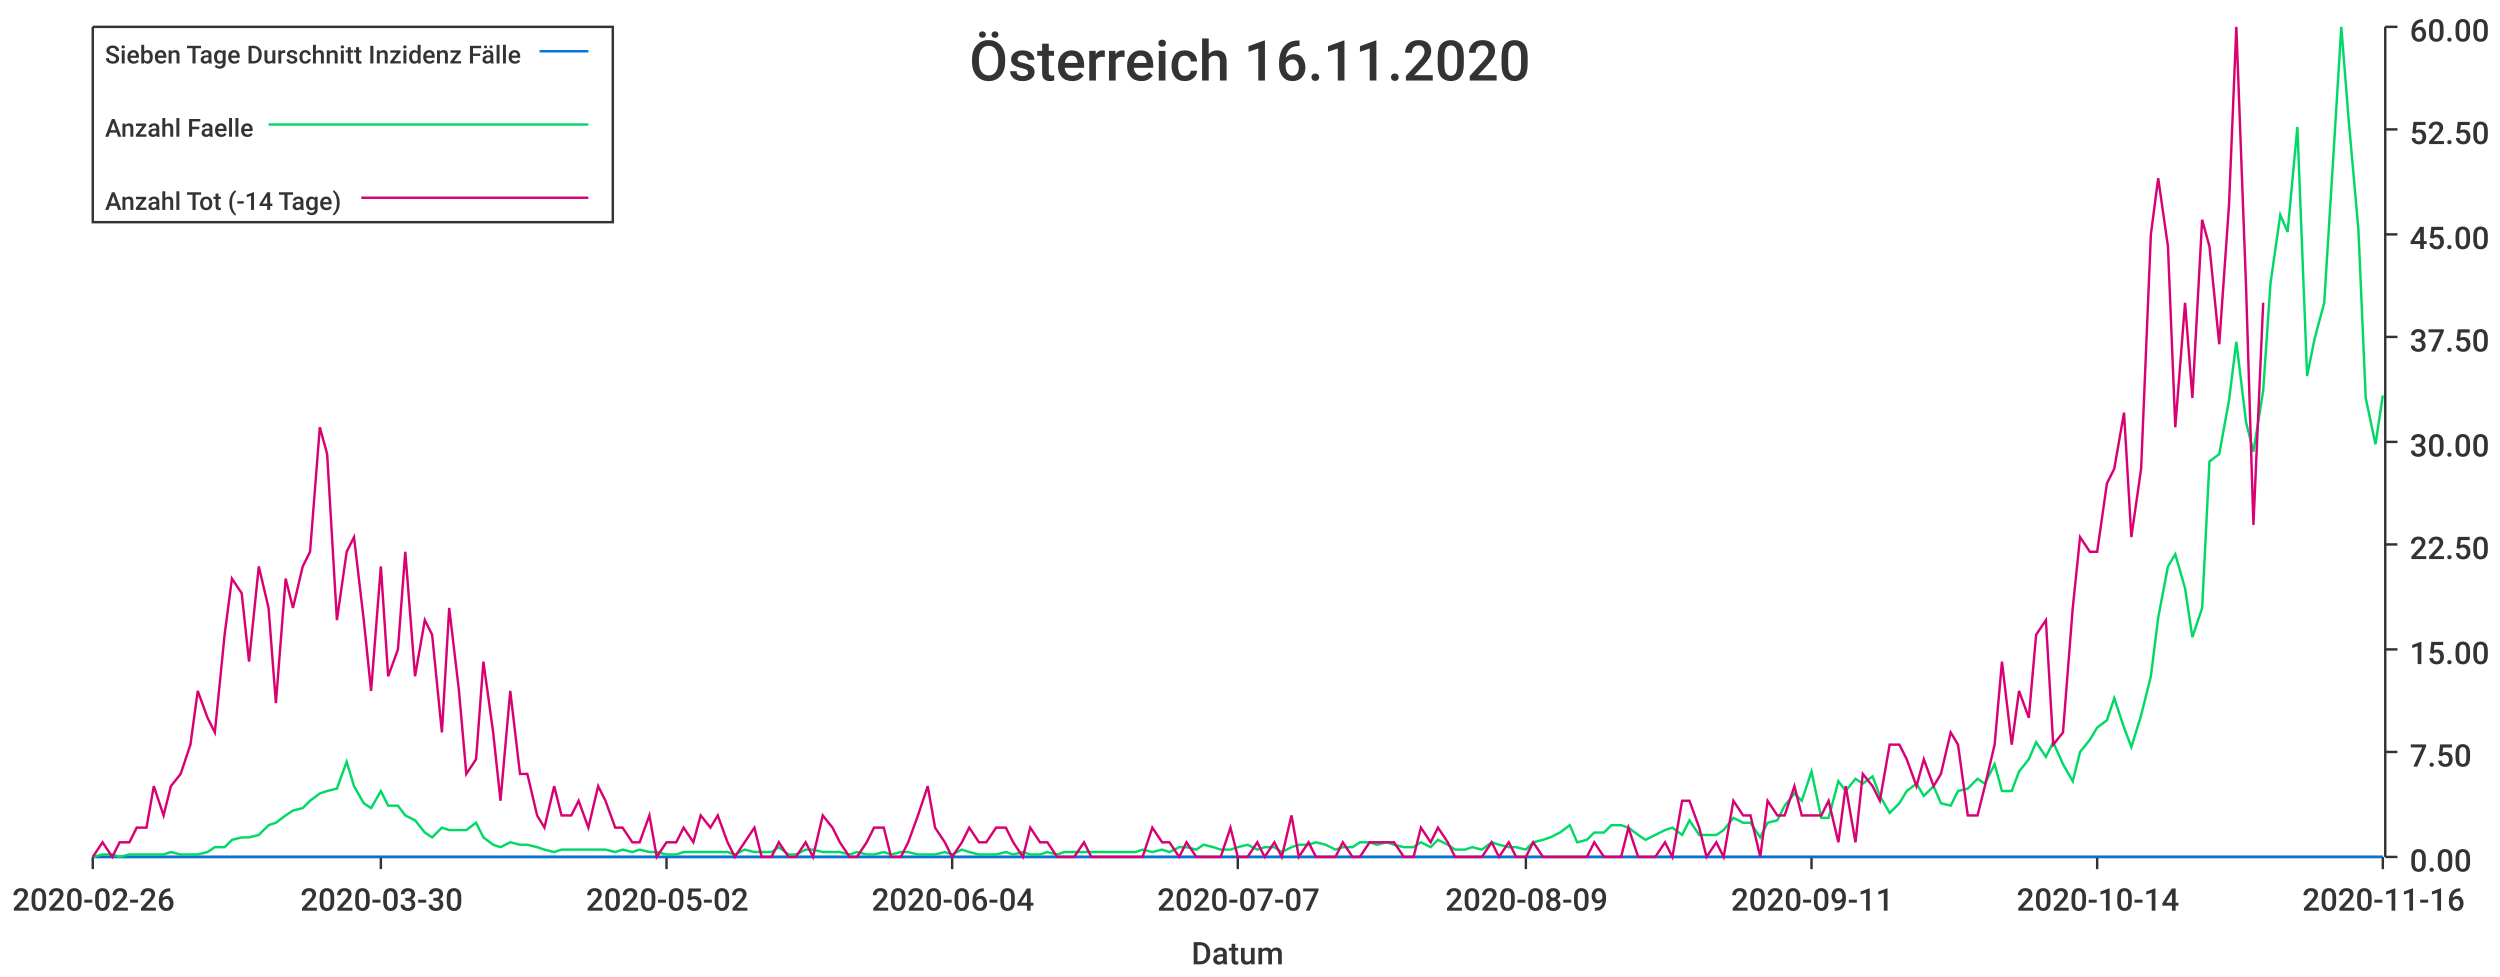
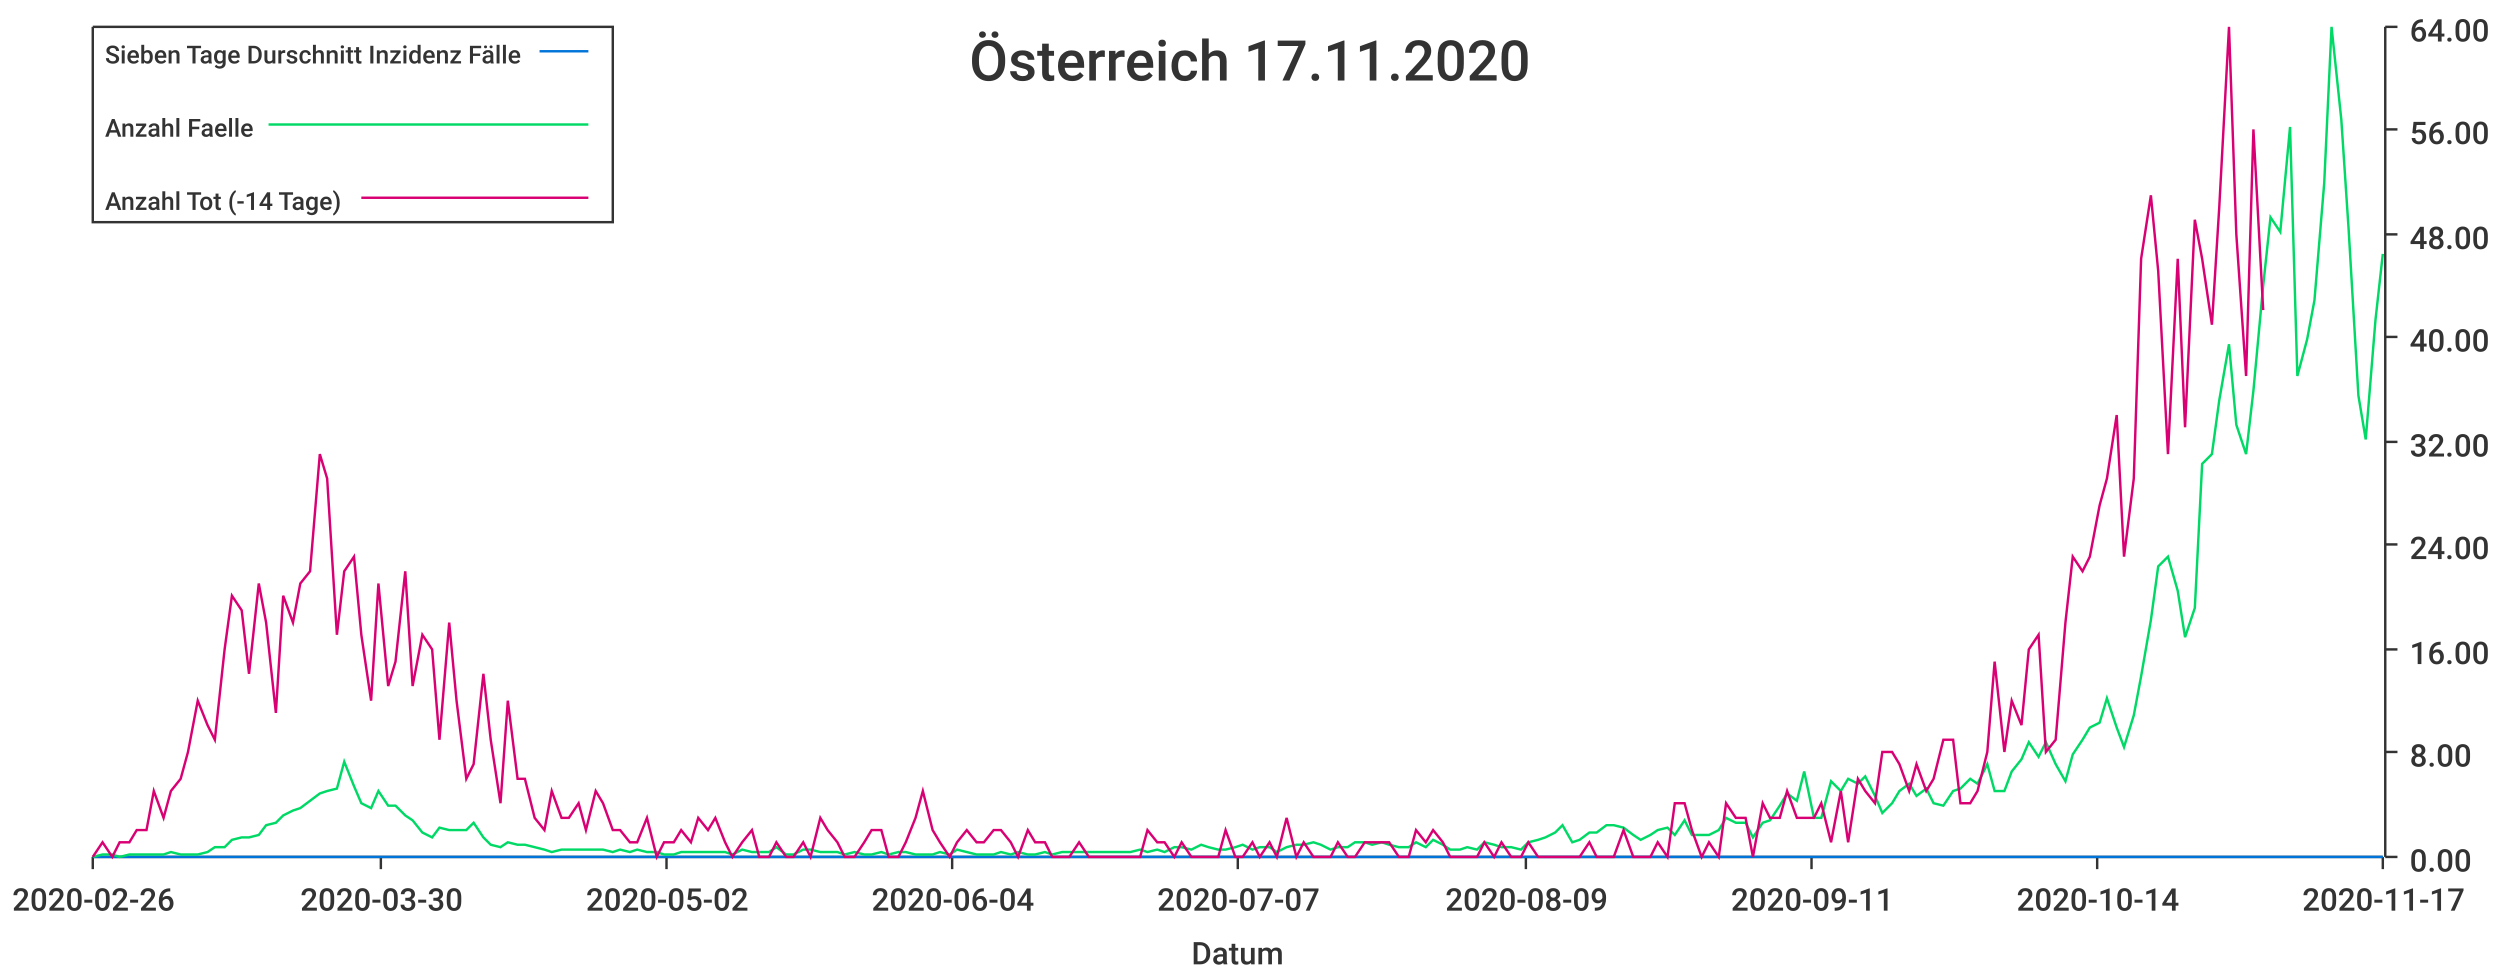
<svg xmlns="http://www.w3.org/2000/svg" width="1024" height="400">\n<path d="M 0 0 L 1024 0 L 1024 400 L 0 400 L 0 0" style="stroke-width:0;stroke:rgba(255,255,255,1.0);fill:rgba(255,255,255,1.0)" />
  <path d="M 38 11 L 976 11 L 976 351 L 38 351 L 38 11" style="stroke-width:0;stroke:rgba(255,255,255,1.0);fill:rgba(255,255,255,1.0)" />
  <path d="M 38 351 L 976 351" style="stroke-width:1;stroke:rgba(51,51,51,1.0);fill:none" />
  <path d="M 38 351 L 38 356" style="stroke-width:1;stroke:rgba(51,51,51,1.0);fill:none" />
  <text x="5" y="373" style="stroke-width:0;stroke:none;fill:rgba(51,51,51,1.0);font-size:12.8px;font-family:'Roboto Medium',sans-serif">2020-02-26</text>
  <path d="M 156 351 L 156 356" style="stroke-width:1;stroke:rgba(51,51,51,1.0);fill:none" />
  <text x="123" y="373" style="stroke-width:0;stroke:none;fill:rgba(51,51,51,1.0);font-size:12.8px;font-family:'Roboto Medium',sans-serif">2020-03-30</text>
  <path d="M 273 351 L 273 356" style="stroke-width:1;stroke:rgba(51,51,51,1.0);fill:none" />
  <text x="240" y="373" style="stroke-width:0;stroke:none;fill:rgba(51,51,51,1.0);font-size:12.8px;font-family:'Roboto Medium',sans-serif">2020-05-02</text>
  <path d="M 390 351 L 390 356" style="stroke-width:1;stroke:rgba(51,51,51,1.0);fill:none" />
  <text x="357" y="373" style="stroke-width:0;stroke:none;fill:rgba(51,51,51,1.0);font-size:12.8px;font-family:'Roboto Medium',sans-serif">2020-06-04</text>
  <path d="M 507 351 L 507 356" style="stroke-width:1;stroke:rgba(51,51,51,1.0);fill:none" />
  <text x="474" y="373" style="stroke-width:0;stroke:none;fill:rgba(51,51,51,1.0);font-size:12.8px;font-family:'Roboto Medium',sans-serif">2020-07-07</text>
  <path d="M 625 351 L 625 356" style="stroke-width:1;stroke:rgba(51,51,51,1.0);fill:none" />
  <text x="592" y="373" style="stroke-width:0;stroke:none;fill:rgba(51,51,51,1.0);font-size:12.8px;font-family:'Roboto Medium',sans-serif">2020-08-09</text>
  <path d="M 742 351 L 742 356" style="stroke-width:1;stroke:rgba(51,51,51,1.0);fill:none" />
  <text x="709" y="373" style="stroke-width:0;stroke:none;fill:rgba(51,51,51,1.0);font-size:12.8px;font-family:'Roboto Medium',sans-serif">2020-09-11</text>
  <path d="M 859 351 L 859 356" style="stroke-width:1;stroke:rgba(51,51,51,1.0);fill:none" />
  <text x="826" y="373" style="stroke-width:0;stroke:none;fill:rgba(51,51,51,1.0);font-size:12.8px;font-family:'Roboto Medium',sans-serif">2020-10-14</text>
  <path d="M 976 351 L 976 356" style="stroke-width:1;stroke:rgba(51,51,51,1.0);fill:none" />
-   <text x="943" y="373" style="stroke-width:0;stroke:none;fill:rgba(51,51,51,1.0);font-size:12.8px;font-family:'Roboto Medium',sans-serif">2020-11-16</text>
+   <text x="943" y="373" style="stroke-width:0;stroke:none;fill:rgba(51,51,51,1.0);font-size:12.8px;font-family:'Roboto Medium',sans-serif">2020-11-17</text>
  <text x="488" y="395" style="stroke-width:0;stroke:none;fill:rgba(51,51,51,1.0);font-size:12.8px;font-family:'Roboto Medium',sans-serif">Datum</text>
  <path d="M 977 351 L 977 11" style="stroke-width:1;stroke:rgba(51,51,51,1.0);fill:none" />
  <path d="M 977 351 L 982 351" style="stroke-width:1;stroke:rgba(51,51,51,1.0);fill:none" />
  <text x="987" y="357" style="stroke-width:0;stroke:none;fill:rgba(51,51,51,1.0);font-size:12.8px;font-family:'Roboto Medium',sans-serif">0.00</text>
  <path d="M 977 308 L 982 308" style="stroke-width:1;stroke:rgba(51,51,51,1.0);fill:none" />
-   <text x="987" y="314" style="stroke-width:0;stroke:none;fill:rgba(51,51,51,1.0);font-size:12.8px;font-family:'Roboto Medium',sans-serif">7.50</text>
+   <text x="987" y="314" style="stroke-width:0;stroke:none;fill:rgba(51,51,51,1.0);font-size:12.8px;font-family:'Roboto Medium',sans-serif">8.00</text>
  <path d="M 977 266 L 982 266" style="stroke-width:1;stroke:rgba(51,51,51,1.0);fill:none" />
-   <text x="987" y="272" style="stroke-width:0;stroke:none;fill:rgba(51,51,51,1.0);font-size:12.8px;font-family:'Roboto Medium',sans-serif">15.00</text>
+   <text x="987" y="272" style="stroke-width:0;stroke:none;fill:rgba(51,51,51,1.0);font-size:12.8px;font-family:'Roboto Medium',sans-serif">16.00</text>
  <path d="M 977 223 L 982 223" style="stroke-width:1;stroke:rgba(51,51,51,1.0);fill:none" />
-   <text x="987" y="229" style="stroke-width:0;stroke:none;fill:rgba(51,51,51,1.0);font-size:12.8px;font-family:'Roboto Medium',sans-serif">22.50</text>
+   <text x="987" y="229" style="stroke-width:0;stroke:none;fill:rgba(51,51,51,1.0);font-size:12.8px;font-family:'Roboto Medium',sans-serif">24.00</text>
  <path d="M 977 181 L 982 181" style="stroke-width:1;stroke:rgba(51,51,51,1.0);fill:none" />
-   <text x="987" y="187" style="stroke-width:0;stroke:none;fill:rgba(51,51,51,1.0);font-size:12.8px;font-family:'Roboto Medium',sans-serif">30.00</text>
+   <text x="987" y="187" style="stroke-width:0;stroke:none;fill:rgba(51,51,51,1.0);font-size:12.8px;font-family:'Roboto Medium',sans-serif">32.00</text>
  <path d="M 977 138 L 982 138" style="stroke-width:1;stroke:rgba(51,51,51,1.0);fill:none" />
-   <text x="987" y="144" style="stroke-width:0;stroke:none;fill:rgba(51,51,51,1.0);font-size:12.8px;font-family:'Roboto Medium',sans-serif">37.50</text>
+   <text x="987" y="144" style="stroke-width:0;stroke:none;fill:rgba(51,51,51,1.0);font-size:12.8px;font-family:'Roboto Medium',sans-serif">40.00</text>
  <path d="M 977 96 L 982 96" style="stroke-width:1;stroke:rgba(51,51,51,1.0);fill:none" />
-   <text x="987" y="102" style="stroke-width:0;stroke:none;fill:rgba(51,51,51,1.0);font-size:12.8px;font-family:'Roboto Medium',sans-serif">45.00</text>
+   <text x="987" y="102" style="stroke-width:0;stroke:none;fill:rgba(51,51,51,1.0);font-size:12.8px;font-family:'Roboto Medium',sans-serif">48.00</text>
  <path d="M 977 53 L 982 53" style="stroke-width:1;stroke:rgba(51,51,51,1.0);fill:none" />
-   <text x="987" y="59" style="stroke-width:0;stroke:none;fill:rgba(51,51,51,1.0);font-size:12.8px;font-family:'Roboto Medium',sans-serif">52.50</text>
+   <text x="987" y="59" style="stroke-width:0;stroke:none;fill:rgba(51,51,51,1.0);font-size:12.8px;font-family:'Roboto Medium',sans-serif">56.00</text>
  <path d="M 977 11 L 982 11" style="stroke-width:1;stroke:rgba(51,51,51,1.0);fill:none" />
-   <text x="987" y="17" style="stroke-width:0;stroke:none;fill:rgba(51,51,51,1.0);font-size:12.8px;font-family:'Roboto Medium',sans-serif">60.00</text>
-   <path d="M 38 351 L 42 351 L 46 351 L 49 351 L 53 351 L 56 351 L 60 351 L 63 351 L 67 351 L 70 351 L 74 351 L 78 351 L 81 351 L 85 351 L 88 351 L 92 351 L 95 351 L 99 351 L 102 351 L 106 351 L 110 351 L 113 351 L 117 351 L 120 351 L 124 351 L 127 351 L 131 351 L 134 351 L 138 351 L 142 351 L 145 351 L 149 351 L 152 351 L 156 351 L 159 351 L 163 351 L 166 351 L 170 351 L 174 351 L 177 351 L 181 351 L 184 351 L 188 351 L 191 351 L 195 351 L 198 351 L 202 351 L 205 351 L 209 351 L 213 351 L 216 351 L 220 351 L 223 351 L 227 351 L 230 351 L 234 351 L 237 351 L 241 351 L 245 351 L 248 351 L 252 351 L 255 351 L 259 351 L 262 351 L 266 351 L 269 351 L 273 351 L 277 351 L 280 351 L 284 351 L 287 351 L 291 351 L 294 351 L 298 351 L 301 351 L 305 351 L 309 351 L 312 351 L 316 351 L 319 351 L 323 351 L 326 351 L 330 351 L 333 351 L 337 351 L 341 351 L 344 351 L 348 351 L 351 351 L 355 351 L 358 351 L 362 351 L 365 351 L 369 351 L 372 351 L 376 351 L 380 351 L 383 351 L 387 351 L 390 351 L 394 351 L 397 351 L 401 351 L 404 351 L 408 351 L 412 351 L 415 351 L 419 351 L 422 351 L 426 351 L 429 351 L 433 351 L 436 351 L 440 351 L 444 351 L 447 351 L 451 351 L 454 351 L 458 351 L 461 351 L 465 351 L 468 351 L 472 351 L 476 351 L 479 351 L 483 351 L 486 351 L 490 351 L 493 351 L 497 351 L 500 351 L 504 351 L 507 351 L 511 351 L 515 351 L 518 351 L 522 351 L 525 351 L 529 351 L 532 351 L 536 351 L 539 351 L 543 351 L 547 351 L 550 351 L 554 351 L 557 351 L 561 351 L 564 351 L 568 351 L 571 351 L 575 351 L 579 351 L 582 351 L 586 351 L 589 351 L 593 351 L 596 351 L 600 351 L 603 351 L 607 351 L 611 351 L 614 351 L 618 351 L 621 351 L 625 351 L 628 351 L 632 351 L 635 351 L 639 351 L 643 351 L 646 351 L 650 351 L 653 351 L 657 351 L 660 351 L 664 351 L 667 351 L 671 351 L 674 351 L 678 351 L 682 351 L 685 351 L 689 351 L 692 351 L 696 351 L 699 351 L 703 351 L 706 351 L 710 351 L 714 351 L 717 351 L 721 351 L 724 351 L 728 351 L 731 351 L 735 351 L 738 351 L 742 351 L 746 351 L 749 351 L 753 351 L 756 351 L 760 351 L 763 351 L 767 351 L 770 351 L 774 351 L 778 351 L 781 351 L 785 351 L 788 351 L 792 351 L 795 351 L 799 351 L 802 351 L 806 351 L 810 351 L 813 351 L 817 351 L 820 351 L 824 351 L 827 351 L 831 351 L 834 351 L 838 351 L 841 351 L 845 351 L 849 351 L 852 351 L 856 351 L 859 351 L 863 351 L 866 351 L 870 351 L 873 351 L 877 351 L 881 351 L 884 351 L 888 351 L 891 351 L 895 351 L 898 351 L 902 351 L 905 351 L 909 351 L 913 351 L 916 351 L 920 351 L 923 351 L 927 351 L 930 351 L 934 351 L 937 351 L 941 351 L 945 351 L 948 351 L 952 351 L 955 351 L 959 351 L 962 351 L 966 351 L 969 351 L 973 351 L 976 351" style="stroke-width:1;stroke:rgba(0,116,217,1.0);fill:none" />
-   <path d="M 38 351 L 42 350 L 46 350 L 49 351 L 53 350 L 56 350 L 60 350 L 63 350 L 67 350 L 70 349 L 74 350 L 78 350 L 81 350 L 85 349 L 88 347 L 92 347 L 95 344 L 99 343 L 102 343 L 106 342 L 110 338 L 113 337 L 117 334 L 120 332 L 124 331 L 127 328 L 131 325 L 134 324 L 138 323 L 142 312 L 145 322 L 149 329 L 152 331 L 156 324 L 159 330 L 163 330 L 166 334 L 170 336 L 174 341 L 177 343 L 181 339 L 184 340 L 188 340 L 191 340 L 195 337 L 198 343 L 202 346 L 205 347 L 209 345 L 213 346 L 216 346 L 220 347 L 223 348 L 227 349 L 230 348 L 234 348 L 237 348 L 241 348 L 245 348 L 248 348 L 252 349 L 255 348 L 259 349 L 262 348 L 266 349 L 269 349 L 273 350 L 277 350 L 280 349 L 284 349 L 287 349 L 291 349 L 294 349 L 298 349 L 301 350 L 305 348 L 309 349 L 312 349 L 316 349 L 319 347 L 323 350 L 326 350 L 330 348 L 333 348 L 337 349 L 341 349 L 344 349 L 348 350 L 351 349 L 355 350 L 358 350 L 362 349 L 365 350 L 369 349 L 372 349 L 376 350 L 380 350 L 383 350 L 387 349 L 390 350 L 394 348 L 397 349 L 401 350 L 404 350 L 408 350 L 412 349 L 415 350 L 419 349 L 422 350 L 426 350 L 429 349 L 433 350 L 436 349 L 440 349 L 444 349 L 447 349 L 451 349 L 454 349 L 458 349 L 461 349 L 465 349 L 468 348 L 472 349 L 476 348 L 479 349 L 483 347 L 486 347 L 490 348 L 493 346 L 497 347 L 500 348 L 504 348 L 507 347 L 511 346 L 515 348 L 518 347 L 522 347 L 525 349 L 529 347 L 532 346 L 536 346 L 539 345 L 543 346 L 547 348 L 550 347 L 554 347 L 557 345 L 561 345 L 564 346 L 568 345 L 571 346 L 575 347 L 579 347 L 582 345 L 586 347 L 589 344 L 593 346 L 596 348 L 600 348 L 603 347 L 607 348 L 611 345 L 614 346 L 618 347 L 621 347 L 625 348 L 628 345 L 632 344 L 635 343 L 639 341 L 643 338 L 646 345 L 650 344 L 653 341 L 657 341 L 660 338 L 664 338 L 667 339 L 671 342 L 674 344 L 678 342 L 682 340 L 685 339 L 689 342 L 692 336 L 696 342 L 699 342 L 703 342 L 706 340 L 710 335 L 714 337 L 717 337 L 721 343 L 724 337 L 728 336 L 731 330 L 735 325 L 738 328 L 742 316 L 746 335 L 749 335 L 753 320 L 756 324 L 760 319 L 763 321 L 767 318 L 770 326 L 774 333 L 778 329 L 781 324 L 785 321 L 788 326 L 792 322 L 795 329 L 799 330 L 802 324 L 806 323 L 810 319 L 813 321 L 817 313 L 820 324 L 824 324 L 827 316 L 831 311 L 834 304 L 838 310 L 841 304 L 845 313 L 849 320 L 852 308 L 856 303 L 859 298 L 863 295 L 866 286 L 870 298 L 873 306 L 877 293 L 881 277 L 884 253 L 888 232 L 891 227 L 895 241 L 898 261 L 902 249 L 905 189 L 909 186 L 913 164 L 916 140 L 920 173 L 923 185 L 927 160 L 930 116 L 934 88 L 937 95 L 941 52 L 945 154 L 948 139 L 952 124 L 955 76 L 959 11 L 962 49 L 966 94 L 969 163 L 973 182 L 976 162" style="stroke-width:1;stroke:rgba(0,217,101,1.0);fill:none" />
-   <path d="M 38 351 L 42 345 L 46 351 L 49 345 L 53 345 L 56 339 L 60 339 L 63 322 L 67 334 L 70 322 L 74 317 L 78 305 L 81 283 L 85 294 L 88 300 L 92 260 L 95 237 L 99 243 L 102 271 L 106 232 L 110 249 L 113 288 L 117 237 L 120 249 L 124 232 L 127 226 L 131 175 L 134 186 L 138 254 L 142 226 L 145 220 L 149 254 L 152 283 L 156 232 L 159 277 L 163 266 L 166 226 L 170 277 L 174 254 L 177 260 L 181 300 L 184 249 L 188 283 L 191 317 L 195 311 L 198 271 L 202 300 L 205 328 L 209 283 L 213 317 L 216 317 L 220 334 L 223 339 L 227 322 L 230 334 L 234 334 L 237 328 L 241 339 L 245 322 L 248 328 L 252 339 L 255 339 L 259 345 L 262 345 L 266 334 L 269 351 L 273 345 L 277 345 L 280 339 L 284 345 L 287 334 L 291 339 L 294 334 L 298 345 L 301 351 L 305 345 L 309 339 L 312 351 L 316 351 L 319 345 L 323 351 L 326 351 L 330 345 L 333 351 L 337 334 L 341 339 L 344 345 L 348 351 L 351 351 L 355 345 L 358 339 L 362 339 L 365 351 L 369 351 L 372 345 L 376 334 L 380 322 L 383 339 L 387 345 L 390 351 L 394 345 L 397 339 L 401 345 L 404 345 L 408 339 L 412 339 L 415 345 L 419 351 L 422 339 L 426 345 L 429 345 L 433 351 L 436 351 L 440 351 L 444 345 L 447 351 L 451 351 L 454 351 L 458 351 L 461 351 L 465 351 L 468 351 L 472 339 L 476 345 L 479 345 L 483 351 L 486 345 L 490 351 L 493 351 L 497 351 L 500 351 L 504 339 L 507 351 L 511 351 L 515 345 L 518 351 L 522 345 L 525 351 L 529 334 L 532 351 L 536 345 L 539 351 L 543 351 L 547 351 L 550 345 L 554 351 L 557 351 L 561 345 L 564 345 L 568 345 L 571 345 L 575 351 L 579 351 L 582 339 L 586 345 L 589 339 L 593 345 L 596 351 L 600 351 L 603 351 L 607 351 L 611 345 L 614 351 L 618 345 L 621 351 L 625 351 L 628 345 L 632 351 L 635 351 L 639 351 L 643 351 L 646 351 L 650 351 L 653 345 L 657 351 L 660 351 L 664 351 L 667 339 L 671 351 L 674 351 L 678 351 L 682 345 L 685 351 L 689 328 L 692 328 L 696 339 L 699 351 L 703 345 L 706 351 L 710 328 L 714 334 L 717 334 L 721 351 L 724 328 L 728 334 L 731 334 L 735 322 L 738 334 L 742 334 L 746 334 L 749 328 L 753 345 L 756 322 L 760 345 L 763 317 L 767 322 L 770 328 L 774 305 L 778 305 L 781 311 L 785 322 L 788 311 L 792 322 L 795 317 L 799 300 L 802 305 L 806 334 L 810 334 L 813 322 L 817 305 L 820 271 L 824 305 L 827 283 L 831 294 L 834 260 L 838 254 L 841 305 L 845 300 L 849 249 L 852 220 L 856 226 L 859 226 L 863 198 L 866 192 L 870 169 L 873 220 L 877 192 L 881 96 L 884 73 L 888 101 L 891 175 L 895 124 L 898 163 L 902 90 L 905 101 L 909 141 L 913 84 L 916 11 L 920 118 L 923 215 L 927 124" style="stroke-width:1;stroke:rgba(217,0,116,1.0);fill:none" />
-   <text x="397" y="33" style="stroke-width:0;stroke:none;fill:rgba(51,51,51,1.0);font-size:23.0px;font-family:'Roboto Medium',sans-serif">Österreich 16.11.2020</text>
+   <text x="987" y="17" style="stroke-width:0;stroke:none;fill:rgba(51,51,51,1.0);font-size:12.8px;font-family:'Roboto Medium',sans-serif">64.00</text>
+   <path d="M 38 351 L 42 351 L 46 351 L 49 351 L 53 351 L 56 351 L 60 351 L 63 351 L 67 351 L 70 351 L 74 351 L 77 351 L 81 351 L 85 351 L 88 351 L 92 351 L 95 351 L 99 351 L 102 351 L 106 351 L 109 351 L 113 351 L 116 351 L 120 351 L 123 351 L 127 351 L 131 351 L 134 351 L 138 351 L 141 351 L 145 351 L 148 351 L 152 351 L 155 351 L 159 351 L 162 351 L 166 351 L 169 351 L 173 351 L 177 351 L 180 351 L 184 351 L 187 351 L 191 351 L 194 351 L 198 351 L 201 351 L 205 351 L 208 351 L 212 351 L 215 351 L 219 351 L 223 351 L 226 351 L 230 351 L 233 351 L 237 351 L 240 351 L 244 351 L 247 351 L 251 351 L 254 351 L 258 351 L 261 351 L 265 351 L 269 351 L 272 351 L 276 351 L 279 351 L 283 351 L 286 351 L 290 351 L 293 351 L 297 351 L 300 351 L 304 351 L 308 351 L 311 351 L 315 351 L 318 351 L 322 351 L 325 351 L 329 351 L 332 351 L 336 351 L 339 351 L 343 351 L 346 351 L 350 351 L 354 351 L 357 351 L 361 351 L 364 351 L 368 351 L 371 351 L 375 351 L 378 351 L 382 351 L 385 351 L 389 351 L 392 351 L 396 351 L 400 351 L 403 351 L 407 351 L 410 351 L 414 351 L 417 351 L 421 351 L 424 351 L 428 351 L 431 351 L 435 351 L 438 351 L 442 351 L 446 351 L 449 351 L 453 351 L 456 351 L 460 351 L 463 351 L 467 351 L 470 351 L 474 351 L 477 351 L 481 351 L 484 351 L 488 351 L 492 351 L 495 351 L 499 351 L 502 351 L 506 351 L 509 351 L 513 351 L 516 351 L 520 351 L 523 351 L 527 351 L 531 351 L 534 351 L 538 351 L 541 351 L 545 351 L 548 351 L 552 351 L 555 351 L 559 351 L 562 351 L 566 351 L 569 351 L 573 351 L 577 351 L 580 351 L 584 351 L 587 351 L 591 351 L 594 351 L 598 351 L 601 351 L 605 351 L 608 351 L 612 351 L 615 351 L 619 351 L 623 351 L 626 351 L 630 351 L 633 351 L 637 351 L 640 351 L 644 351 L 647 351 L 651 351 L 654 351 L 658 351 L 661 351 L 665 351 L 669 351 L 672 351 L 676 351 L 679 351 L 683 351 L 686 351 L 690 351 L 693 351 L 697 351 L 700 351 L 704 351 L 707 351 L 711 351 L 715 351 L 718 351 L 722 351 L 725 351 L 729 351 L 732 351 L 736 351 L 739 351 L 743 351 L 746 351 L 750 351 L 754 351 L 757 351 L 761 351 L 764 351 L 768 351 L 771 351 L 775 351 L 778 351 L 782 351 L 785 351 L 789 351 L 792 351 L 796 351 L 800 351 L 803 351 L 807 351 L 810 351 L 814 351 L 817 351 L 821 351 L 824 351 L 828 351 L 831 351 L 835 351 L 838 351 L 842 351 L 846 351 L 849 351 L 853 351 L 856 351 L 860 351 L 863 351 L 867 351 L 870 351 L 874 351 L 877 351 L 881 351 L 884 351 L 888 351 L 892 351 L 895 351 L 899 351 L 902 351 L 906 351 L 909 351 L 913 351 L 916 351 L 920 351 L 923 351 L 927 351 L 930 351 L 934 351 L 938 351 L 941 351 L 945 351 L 948 351 L 952 351 L 955 351 L 959 351 L 962 351 L 966 351 L 969 351 L 973 351 L 976 351" style="stroke-width:1;stroke:rgba(0,116,217,1.0);fill:none" />
+   <path d="M 38 351 L 42 350 L 46 350 L 49 351 L 53 350 L 56 350 L 60 350 L 63 350 L 67 350 L 70 349 L 74 350 L 77 350 L 81 350 L 85 349 L 88 347 L 92 347 L 95 344 L 99 343 L 102 343 L 106 342 L 109 338 L 113 337 L 116 334 L 120 332 L 123 331 L 127 328 L 131 325 L 134 324 L 138 323 L 141 312 L 145 322 L 148 329 L 152 331 L 155 324 L 159 330 L 162 330 L 166 334 L 169 336 L 173 341 L 177 343 L 180 339 L 184 340 L 187 340 L 191 340 L 194 337 L 198 343 L 201 346 L 205 347 L 208 345 L 212 346 L 215 346 L 219 347 L 223 348 L 226 349 L 230 348 L 233 348 L 237 348 L 240 348 L 244 348 L 247 348 L 251 349 L 254 348 L 258 349 L 261 348 L 265 349 L 269 349 L 272 350 L 276 350 L 279 349 L 283 349 L 286 349 L 290 349 L 293 349 L 297 349 L 300 350 L 304 348 L 308 349 L 311 349 L 315 349 L 318 347 L 322 350 L 325 350 L 329 348 L 332 348 L 336 349 L 339 349 L 343 349 L 346 350 L 350 349 L 354 350 L 357 350 L 361 349 L 364 350 L 368 349 L 371 349 L 375 350 L 378 350 L 382 350 L 385 349 L 389 350 L 392 348 L 396 349 L 400 350 L 403 350 L 407 350 L 410 349 L 414 350 L 417 349 L 421 350 L 424 350 L 428 349 L 431 350 L 435 349 L 438 349 L 442 349 L 446 349 L 449 349 L 453 349 L 456 349 L 460 349 L 463 349 L 467 348 L 470 349 L 474 348 L 477 349 L 481 347 L 484 347 L 488 348 L 492 346 L 495 347 L 499 348 L 502 348 L 506 347 L 509 346 L 513 348 L 516 347 L 520 347 L 523 349 L 527 347 L 531 346 L 534 346 L 538 345 L 541 346 L 545 348 L 548 347 L 552 347 L 555 345 L 559 345 L 562 346 L 566 345 L 569 346 L 573 347 L 577 347 L 580 345 L 584 347 L 587 344 L 591 346 L 594 348 L 598 348 L 601 347 L 605 348 L 608 345 L 612 346 L 615 347 L 619 347 L 623 348 L 626 345 L 630 344 L 633 343 L 637 341 L 640 338 L 644 345 L 647 344 L 651 341 L 654 341 L 658 338 L 661 338 L 665 339 L 669 342 L 672 344 L 676 342 L 679 340 L 683 339 L 686 342 L 690 336 L 693 342 L 697 342 L 700 342 L 704 340 L 707 335 L 711 337 L 715 337 L 718 343 L 722 337 L 725 336 L 729 330 L 732 325 L 736 328 L 739 316 L 743 335 L 746 335 L 750 320 L 754 324 L 757 319 L 761 321 L 764 318 L 768 326 L 771 333 L 775 329 L 778 324 L 782 321 L 785 326 L 789 323 L 792 329 L 796 330 L 800 324 L 803 323 L 807 319 L 810 321 L 814 313 L 817 324 L 821 324 L 824 316 L 828 311 L 831 304 L 835 310 L 838 304 L 842 313 L 846 320 L 849 309 L 853 303 L 856 298 L 860 296 L 863 286 L 867 298 L 870 306 L 874 293 L 877 277 L 881 254 L 884 232 L 888 228 L 892 242 L 895 261 L 899 249 L 902 190 L 906 186 L 909 164 L 913 141 L 916 174 L 920 186 L 923 160 L 927 117 L 930 89 L 934 95 L 938 52 L 941 154 L 945 139 L 948 123 L 952 75 L 955 11 L 959 49 L 962 94 L 966 162 L 969 180 L 973 131 L 976 104" style="stroke-width:1;stroke:rgba(0,217,101,1.0);fill:none" />
+   <path d="M 38 351 L 42 345 L 46 351 L 49 345 L 53 345 L 56 340 L 60 340 L 63 324 L 67 335 L 70 324 L 74 319 L 77 308 L 81 287 L 85 297 L 88 303 L 92 266 L 95 244 L 99 250 L 102 276 L 106 239 L 109 255 L 113 292 L 116 244 L 120 255 L 123 239 L 127 234 L 131 186 L 134 196 L 138 260 L 141 234 L 145 228 L 148 260 L 152 287 L 155 239 L 159 281 L 162 271 L 166 234 L 169 281 L 173 260 L 177 266 L 180 303 L 184 255 L 187 287 L 191 319 L 194 313 L 198 276 L 201 303 L 205 329 L 208 287 L 212 319 L 215 319 L 219 335 L 223 340 L 226 324 L 230 335 L 233 335 L 237 329 L 240 340 L 244 324 L 247 329 L 251 340 L 254 340 L 258 345 L 261 345 L 265 335 L 269 351 L 272 345 L 276 345 L 279 340 L 283 345 L 286 335 L 290 340 L 293 335 L 297 345 L 300 351 L 304 345 L 308 340 L 311 351 L 315 351 L 318 345 L 322 351 L 325 351 L 329 345 L 332 351 L 336 335 L 339 340 L 343 345 L 346 351 L 350 351 L 354 345 L 357 340 L 361 340 L 364 351 L 368 351 L 371 345 L 375 335 L 378 324 L 382 340 L 385 345 L 389 351 L 392 345 L 396 340 L 400 345 L 403 345 L 407 340 L 410 340 L 414 345 L 417 351 L 421 340 L 424 345 L 428 345 L 431 351 L 435 351 L 438 351 L 442 345 L 446 351 L 449 351 L 453 351 L 456 351 L 460 351 L 463 351 L 467 351 L 470 340 L 474 345 L 477 345 L 481 351 L 484 345 L 488 351 L 492 351 L 495 351 L 499 351 L 502 340 L 506 351 L 509 351 L 513 345 L 516 351 L 520 345 L 523 351 L 527 335 L 531 351 L 534 345 L 538 351 L 541 351 L 545 351 L 548 345 L 552 351 L 555 351 L 559 345 L 562 345 L 566 345 L 569 345 L 573 351 L 577 351 L 580 340 L 584 345 L 587 340 L 591 345 L 594 351 L 598 351 L 601 351 L 605 351 L 608 345 L 612 351 L 615 345 L 619 351 L 623 351 L 626 345 L 630 351 L 633 351 L 637 351 L 640 351 L 644 351 L 647 351 L 651 345 L 654 351 L 658 351 L 661 351 L 665 340 L 669 351 L 672 351 L 676 351 L 679 345 L 683 351 L 686 329 L 690 329 L 693 340 L 697 351 L 700 345 L 704 351 L 707 329 L 711 335 L 715 335 L 718 351 L 722 329 L 725 335 L 729 335 L 732 324 L 736 335 L 739 335 L 743 335 L 746 329 L 750 345 L 754 324 L 757 345 L 761 319 L 764 324 L 768 329 L 771 308 L 775 308 L 778 313 L 782 324 L 785 313 L 789 324 L 792 319 L 796 303 L 800 303 L 803 329 L 807 329 L 810 324 L 814 308 L 817 271 L 821 308 L 824 287 L 828 297 L 831 266 L 835 260 L 838 308 L 842 303 L 846 255 L 849 228 L 853 234 L 856 228 L 860 207 L 863 196 L 867 170 L 870 228 L 874 196 L 877 106 L 881 80 L 884 111 L 888 186 L 892 106 L 895 175 L 899 90 L 902 106 L 906 133 L 909 85 L 913 11 L 916 96 L 920 154 L 923 53 L 927 127" style="stroke-width:1;stroke:rgba(217,0,116,1.0);fill:none" />
+   <text x="397" y="33" style="stroke-width:0;stroke:none;fill:rgba(51,51,51,1.0);font-size:23.0px;font-family:'Roboto Medium',sans-serif">Österreich 17.11.2020</text>
  <path d="M 38 11 L 251 11 L 251 91 L 38 91 L 38 11" style="stroke-width:1;stroke:rgba(51,51,51,1.0);fill:rgba(255,255,255,1.0)" />
  <text x="43" y="26" style="stroke-width:0;stroke:none;fill:rgba(51,51,51,1.0);font-size:10.2px;font-family:'Roboto Medium',sans-serif">Sieben Tage Durschnitt Inzidenz Fälle</text>
  <path d="M 221 21 L 241 21" style="stroke-width:1;stroke:rgba(0,116,217,1.0);fill:none" />
  <text x="43" y="56" style="stroke-width:0;stroke:none;fill:rgba(51,51,51,1.0);font-size:10.2px;font-family:'Roboto Medium',sans-serif">Anzahl Faelle</text>
  <path d="M 110 51 L 241 51" style="stroke-width:1;stroke:rgba(0,217,101,1.0);fill:none" />
  <text x="43" y="86" style="stroke-width:0;stroke:none;fill:rgba(51,51,51,1.0);font-size:10.2px;font-family:'Roboto Medium',sans-serif">Anzahl Tot (-14 Tage)</text>
  <path d="M 148 81 L 241 81" style="stroke-width:1;stroke:rgba(217,0,116,1.0);fill:none" />
</svg>
